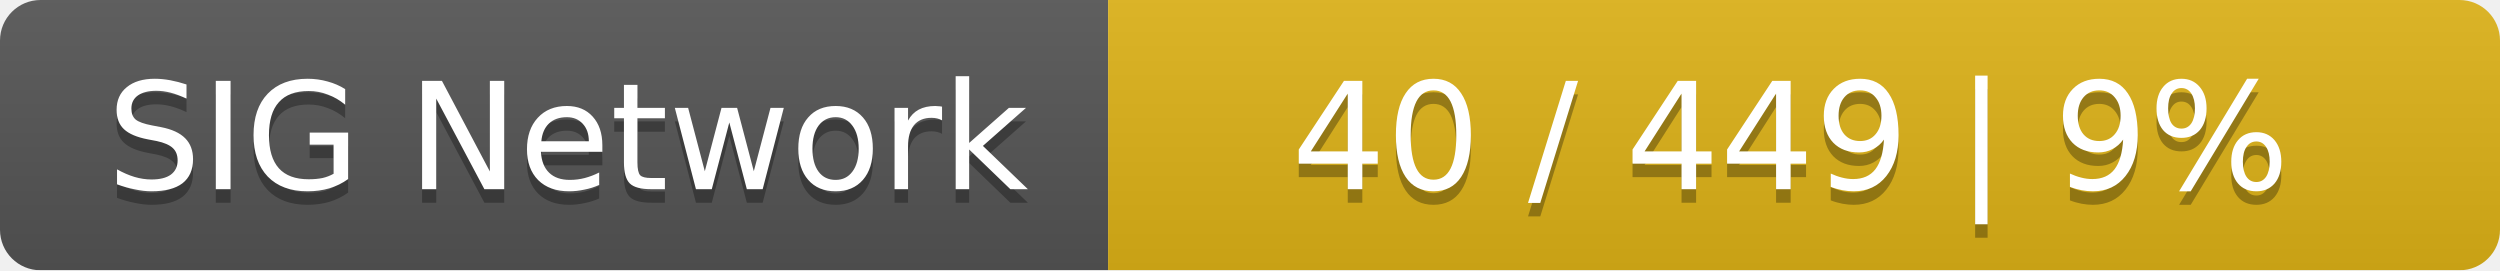
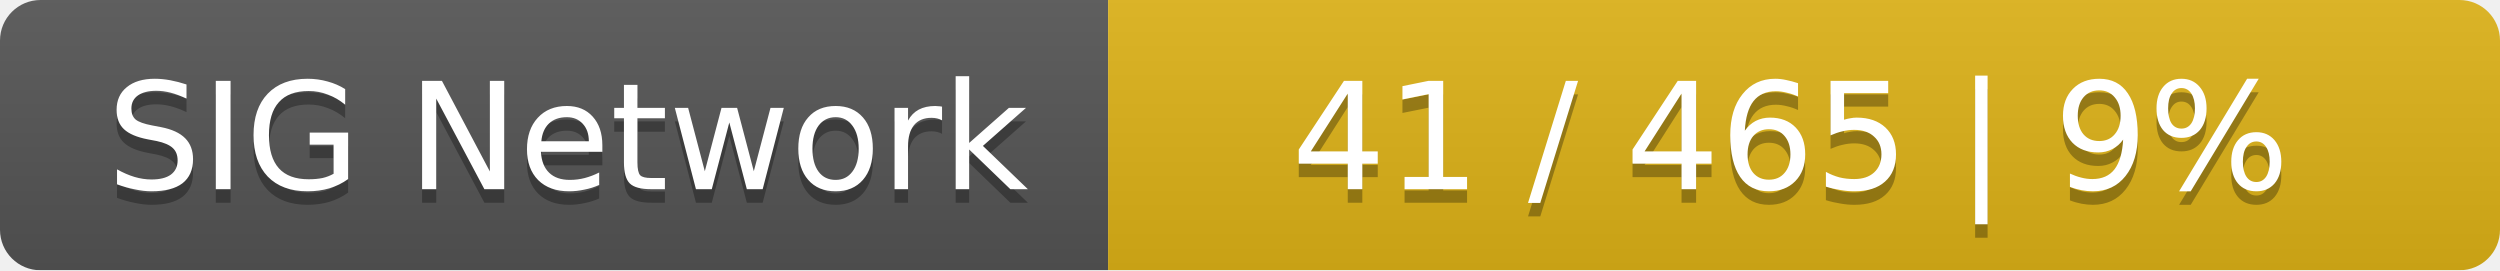
<svg xmlns="http://www.w3.org/2000/svg" width="185" height="20">
  <linearGradient id="smooth" x2="0" y2="100%">
    <stop offset="0" stop-color="#bbb" stop-opacity=".1" />
    <stop offset="1" stop-opacity=".1" />
  </linearGradient>
  <mask id="round">
    <rect width="185" height="20" rx="3" fill="#fff" />
  </mask>
  <g mask="url(#round)">
    <rect width="82" height="20" fill="#555" />
    <rect x="82" width="103" height="20" fill="#dfb317" />
    <rect width="185" height="20" fill="url(#smooth)" />
  </g>
  <g fill="#fff" text-anchor="middle" font-family="DejaVu Sans,Verdana,Geneva,sans-serif" font-size="11">
    <text x="42" y="15" fill="#010101" fill-opacity=".3">SIG Network</text>
    <text x="42" y="14">SIG Network</text>
-     <text x="132.5" y="15" fill="#010101" fill-opacity=".3">40 / 449    |    9%</text>
-     <text x="132.5" y="14">40 / 449    |    9%</text>
+     <text x="132.5" y="15" fill="#010101" fill-opacity=".3">41 / 465    |    9%</text>
+     <text x="132.5" y="14">41 / 465    |    9%</text>
  </g>
</svg>
